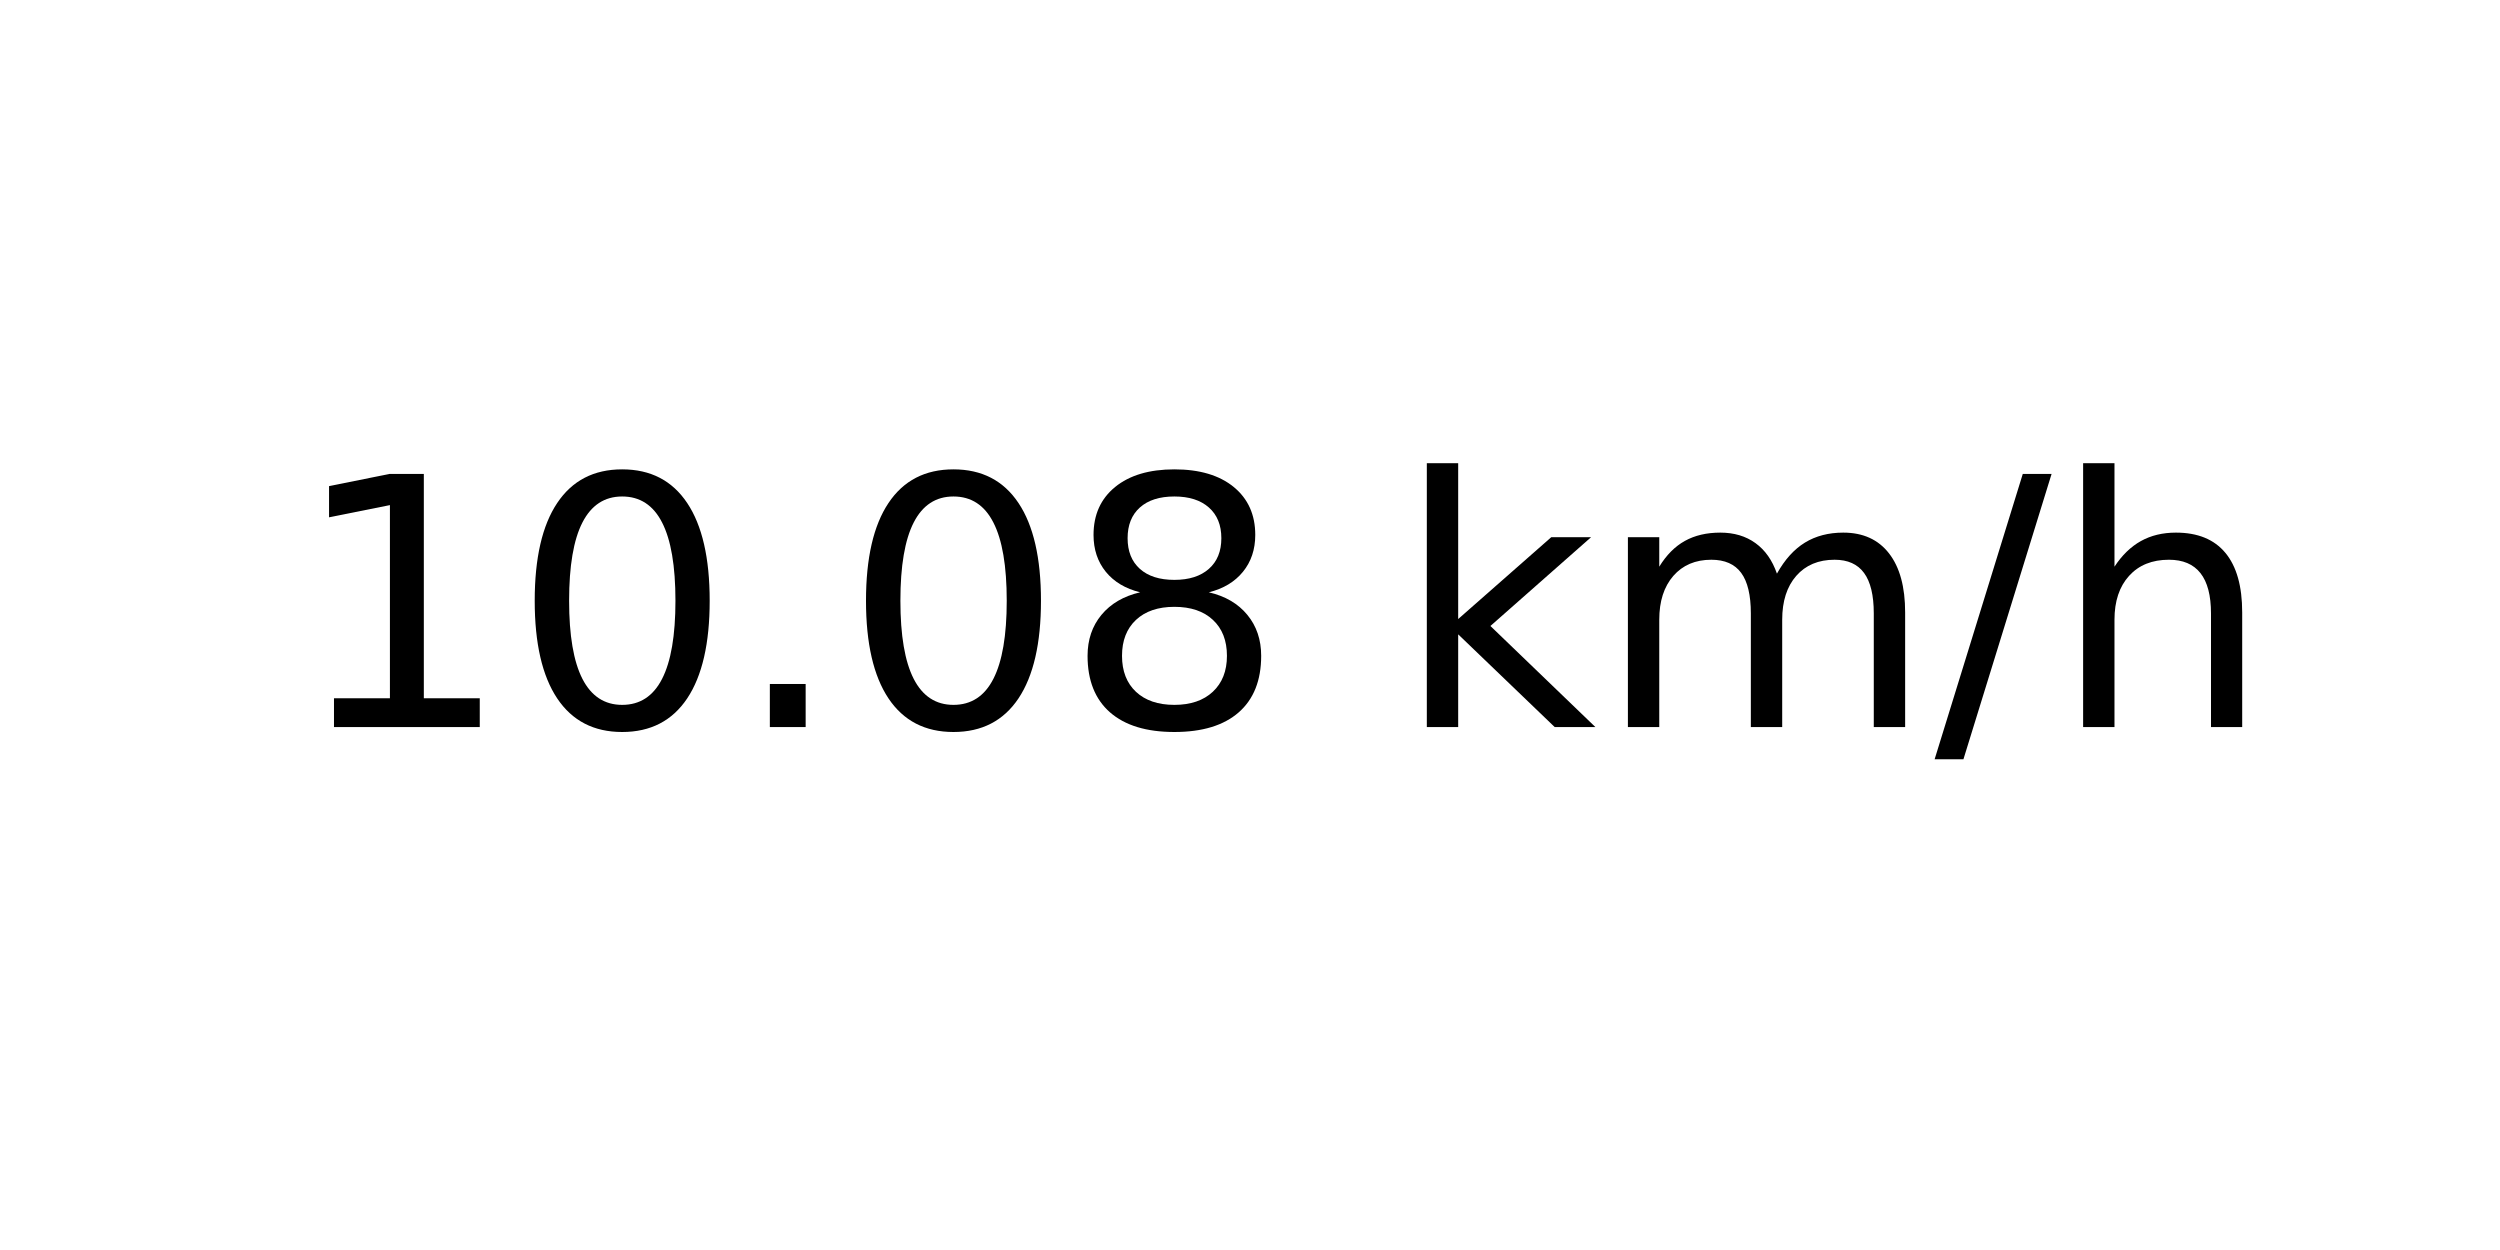
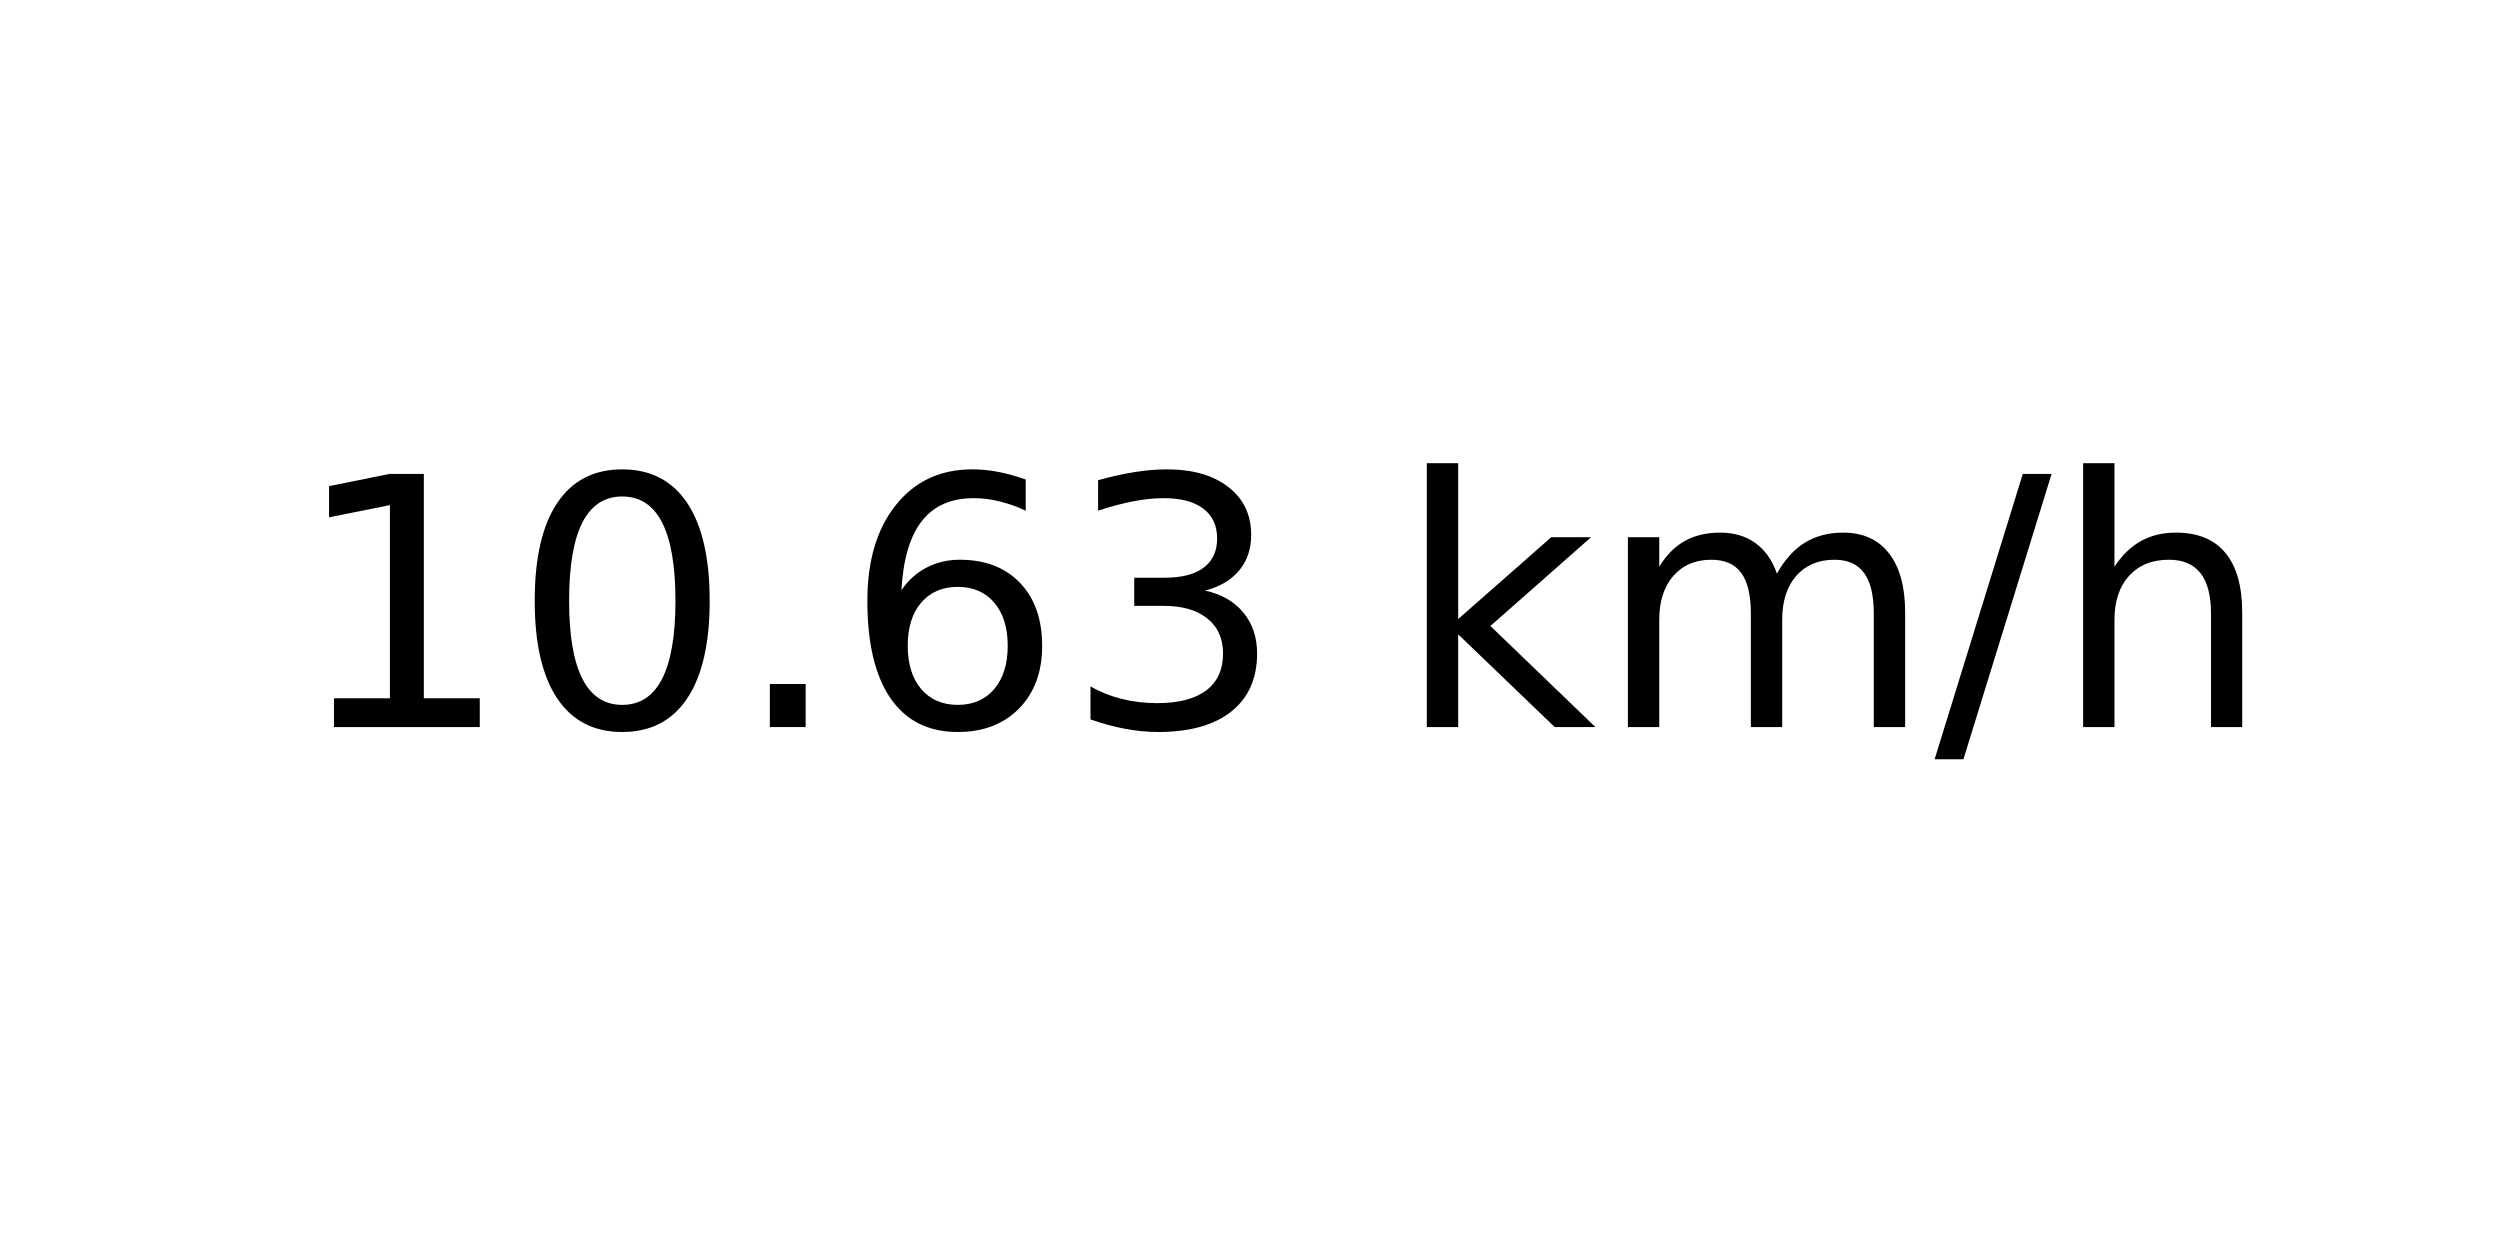
<svg xmlns="http://www.w3.org/2000/svg" xmlns:xlink="http://www.w3.org/1999/xlink" width="72pt" height="36pt" viewBox="0 0 72 36" version="1.1">
  <defs>
    <style type="text/css">*{stroke-linejoin: round; stroke-linecap: butt}</style>
  </defs>
  <g id="figure_1">
    <g id="axes_1">
      <g id="text_1">
        <g transform="translate(8.378125 20.93937) scale(0.1 -0.1)">
          <defs>
            <path id="DejaVuSans-31" d="M 794 531  L 1825 531  L 1825 4091  L 703 3866  L 703 4441  L 1819 4666  L 2450 4666  L 2450 531  L 3481 531  L 3481 0  L 794 0  L 794 531  z " transform="scale(0.015625)" />
            <path id="DejaVuSans-30" d="M 2034 4250  Q 1547 4250 1301 3770  Q 1056 3291 1056 2328  Q 1056 1369 1301 889  Q 1547 409 2034 409  Q 2525 409 2770 889  Q 3016 1369 3016 2328  Q 3016 3291 2770 3770  Q 2525 4250 2034 4250  z M 2034 4750  Q 2819 4750 3233 4129  Q 3647 3509 3647 2328  Q 3647 1150 3233 529  Q 2819 -91 2034 -91  Q 1250 -91 836 529  Q 422 1150 422 2328  Q 422 3509 836 4129  Q 1250 4750 2034 4750  z " transform="scale(0.015625)" />
            <path id="DejaVuSans-2e" d="M 684 794  L 1344 794  L 1344 0  L 684 0  L 684 794  z " transform="scale(0.015625)" />
-             <path id="DejaVuSans-38" d="M 2034 2216  Q 1584 2216 1326 1975  Q 1069 1734 1069 1313  Q 1069 891 1326 650  Q 1584 409 2034 409  Q 2484 409 2743 651  Q 3003 894 3003 1313  Q 3003 1734 2745 1975  Q 2488 2216 2034 2216  z M 1403 2484  Q 997 2584 770 2862  Q 544 3141 544 3541  Q 544 4100 942 4425  Q 1341 4750 2034 4750  Q 2731 4750 3128 4425  Q 3525 4100 3525 3541  Q 3525 3141 3298 2862  Q 3072 2584 2669 2484  Q 3125 2378 3379 2068  Q 3634 1759 3634 1313  Q 3634 634 3220 271  Q 2806 -91 2034 -91  Q 1263 -91 848 271  Q 434 634 434 1313  Q 434 1759 690 2068  Q 947 2378 1403 2484  z M 1172 3481  Q 1172 3119 1398 2916  Q 1625 2713 2034 2713  Q 2441 2713 2670 2916  Q 2900 3119 2900 3481  Q 2900 3844 2670 4047  Q 2441 4250 2034 4250  Q 1625 4250 1398 4047  Q 1172 3844 1172 3481  z " transform="scale(0.015625)" />
+             <path id="DejaVuSans-36" d="M 2113 2584  Q 1688 2584 1439 2293  Q 1191 2003 1191 1497  Q 1191 994 1439 701  Q 1688 409 2113 409  Q 2538 409 2786 701  Q 3034 994 3034 1497  Q 3034 2003 2786 2293  Q 2538 2584 2113 2584  z M 3366 4563  L 3366 3988  Q 3128 4100 2886 4159  Q 2644 4219 2406 4219  Q 1781 4219 1451 3797  Q 1122 3375 1075 2522  Q 1259 2794 1537 2939  Q 1816 3084 2150 3084  Q 2853 3084 3261 2657  Q 3669 2231 3669 1497  Q 3669 778 3244 343  Q 2819 -91 2113 -91  Q 1303 -91 875 529  Q 447 1150 447 2328  Q 447 3434 972 4092  Q 1497 4750 2381 4750  Q 2619 4750 2861 4703  Q 3103 4656 3366 4563  z " transform="scale(0.015625)" />
+             <path id="DejaVuSans-33" d="M 2597 2516  Q 3050 2419 3304 2112  Q 3559 1806 3559 1356  Q 3559 666 3084 287  Q 2609 -91 1734 -91  Q 1441 -91 1130 -33  Q 819 25 488 141  L 488 750  Q 750 597 1062 519  Q 1375 441 1716 441  Q 2309 441 2620 675  Q 2931 909 2931 1356  Q 2931 1769 2642 2001  Q 2353 2234 1838 2234  L 1294 2234  L 1294 2753  L 1863 2753  Q 2328 2753 2575 2939  Q 2822 3125 2822 3475  Q 2822 3834 2567 4026  Q 2313 4219 1838 4219  Q 1578 4219 1281 4162  Q 984 4106 628 3988  L 628 4550  Q 988 4650 1302 4700  Q 1616 4750 1894 4750  Q 2613 4750 3031 4423  Q 3450 4097 3450 3541  Q 3450 3153 3228 2886  Q 3006 2619 2597 2516  z " transform="scale(0.015625)" />
            <path id="DejaVuSans-20" transform="scale(0.015625)" />
            <path id="DejaVuSans-6b" d="M 581 4863  L 1159 4863  L 1159 1991  L 2875 3500  L 3609 3500  L 1753 1863  L 3688 0  L 2938 0  L 1159 1709  L 1159 0  L 581 0  L 581 4863  z " transform="scale(0.015625)" />
            <path id="DejaVuSans-6d" d="M 3328 2828  Q 3544 3216 3844 3400  Q 4144 3584 4550 3584  Q 5097 3584 5394 3201  Q 5691 2819 5691 2113  L 5691 0  L 5113 0  L 5113 2094  Q 5113 2597 4934 2840  Q 4756 3084 4391 3084  Q 3944 3084 3684 2787  Q 3425 2491 3425 1978  L 3425 0  L 2847 0  L 2847 2094  Q 2847 2600 2669 2842  Q 2491 3084 2119 3084  Q 1678 3084 1418 2786  Q 1159 2488 1159 1978  L 1159 0  L 581 0  L 581 3500  L 1159 3500  L 1159 2956  Q 1356 3278 1631 3431  Q 1906 3584 2284 3584  Q 2666 3584 2933 3390  Q 3200 3197 3328 2828  z " transform="scale(0.015625)" />
            <path id="DejaVuSans-2f" d="M 1625 4666  L 2156 4666  L 531 -594  L 0 -594  L 1625 4666  z " transform="scale(0.015625)" />
            <path id="DejaVuSans-68" d="M 3513 2113  L 3513 0  L 2938 0  L 2938 2094  Q 2938 2591 2744 2837  Q 2550 3084 2163 3084  Q 1697 3084 1428 2787  Q 1159 2491 1159 1978  L 1159 0  L 581 0  L 581 4863  L 1159 4863  L 1159 2956  Q 1366 3272 1645 3428  Q 1925 3584 2291 3584  Q 2894 3584 3203 3211  Q 3513 2838 3513 2113  z " transform="scale(0.015625)" />
          </defs>
          <use xlink:href="#DejaVuSans-31" />
          <use xlink:href="#DejaVuSans-30" x="63.623" />
          <use xlink:href="#DejaVuSans-2e" x="127.246" />
-           <use xlink:href="#DejaVuSans-30" x="159.033" />
-           <use xlink:href="#DejaVuSans-38" x="222.656" />
+           <use xlink:href="#DejaVuSans-36" x="159.033" />
+           <use xlink:href="#DejaVuSans-33" x="222.656" />
          <use xlink:href="#DejaVuSans-20" x="286.279" />
          <use xlink:href="#DejaVuSans-6b" x="318.066" />
          <use xlink:href="#DejaVuSans-6d" x="375.977" />
          <use xlink:href="#DejaVuSans-2f" x="473.389" />
          <use xlink:href="#DejaVuSans-68" x="507.08" />
        </g>
      </g>
    </g>
  </g>
</svg>
